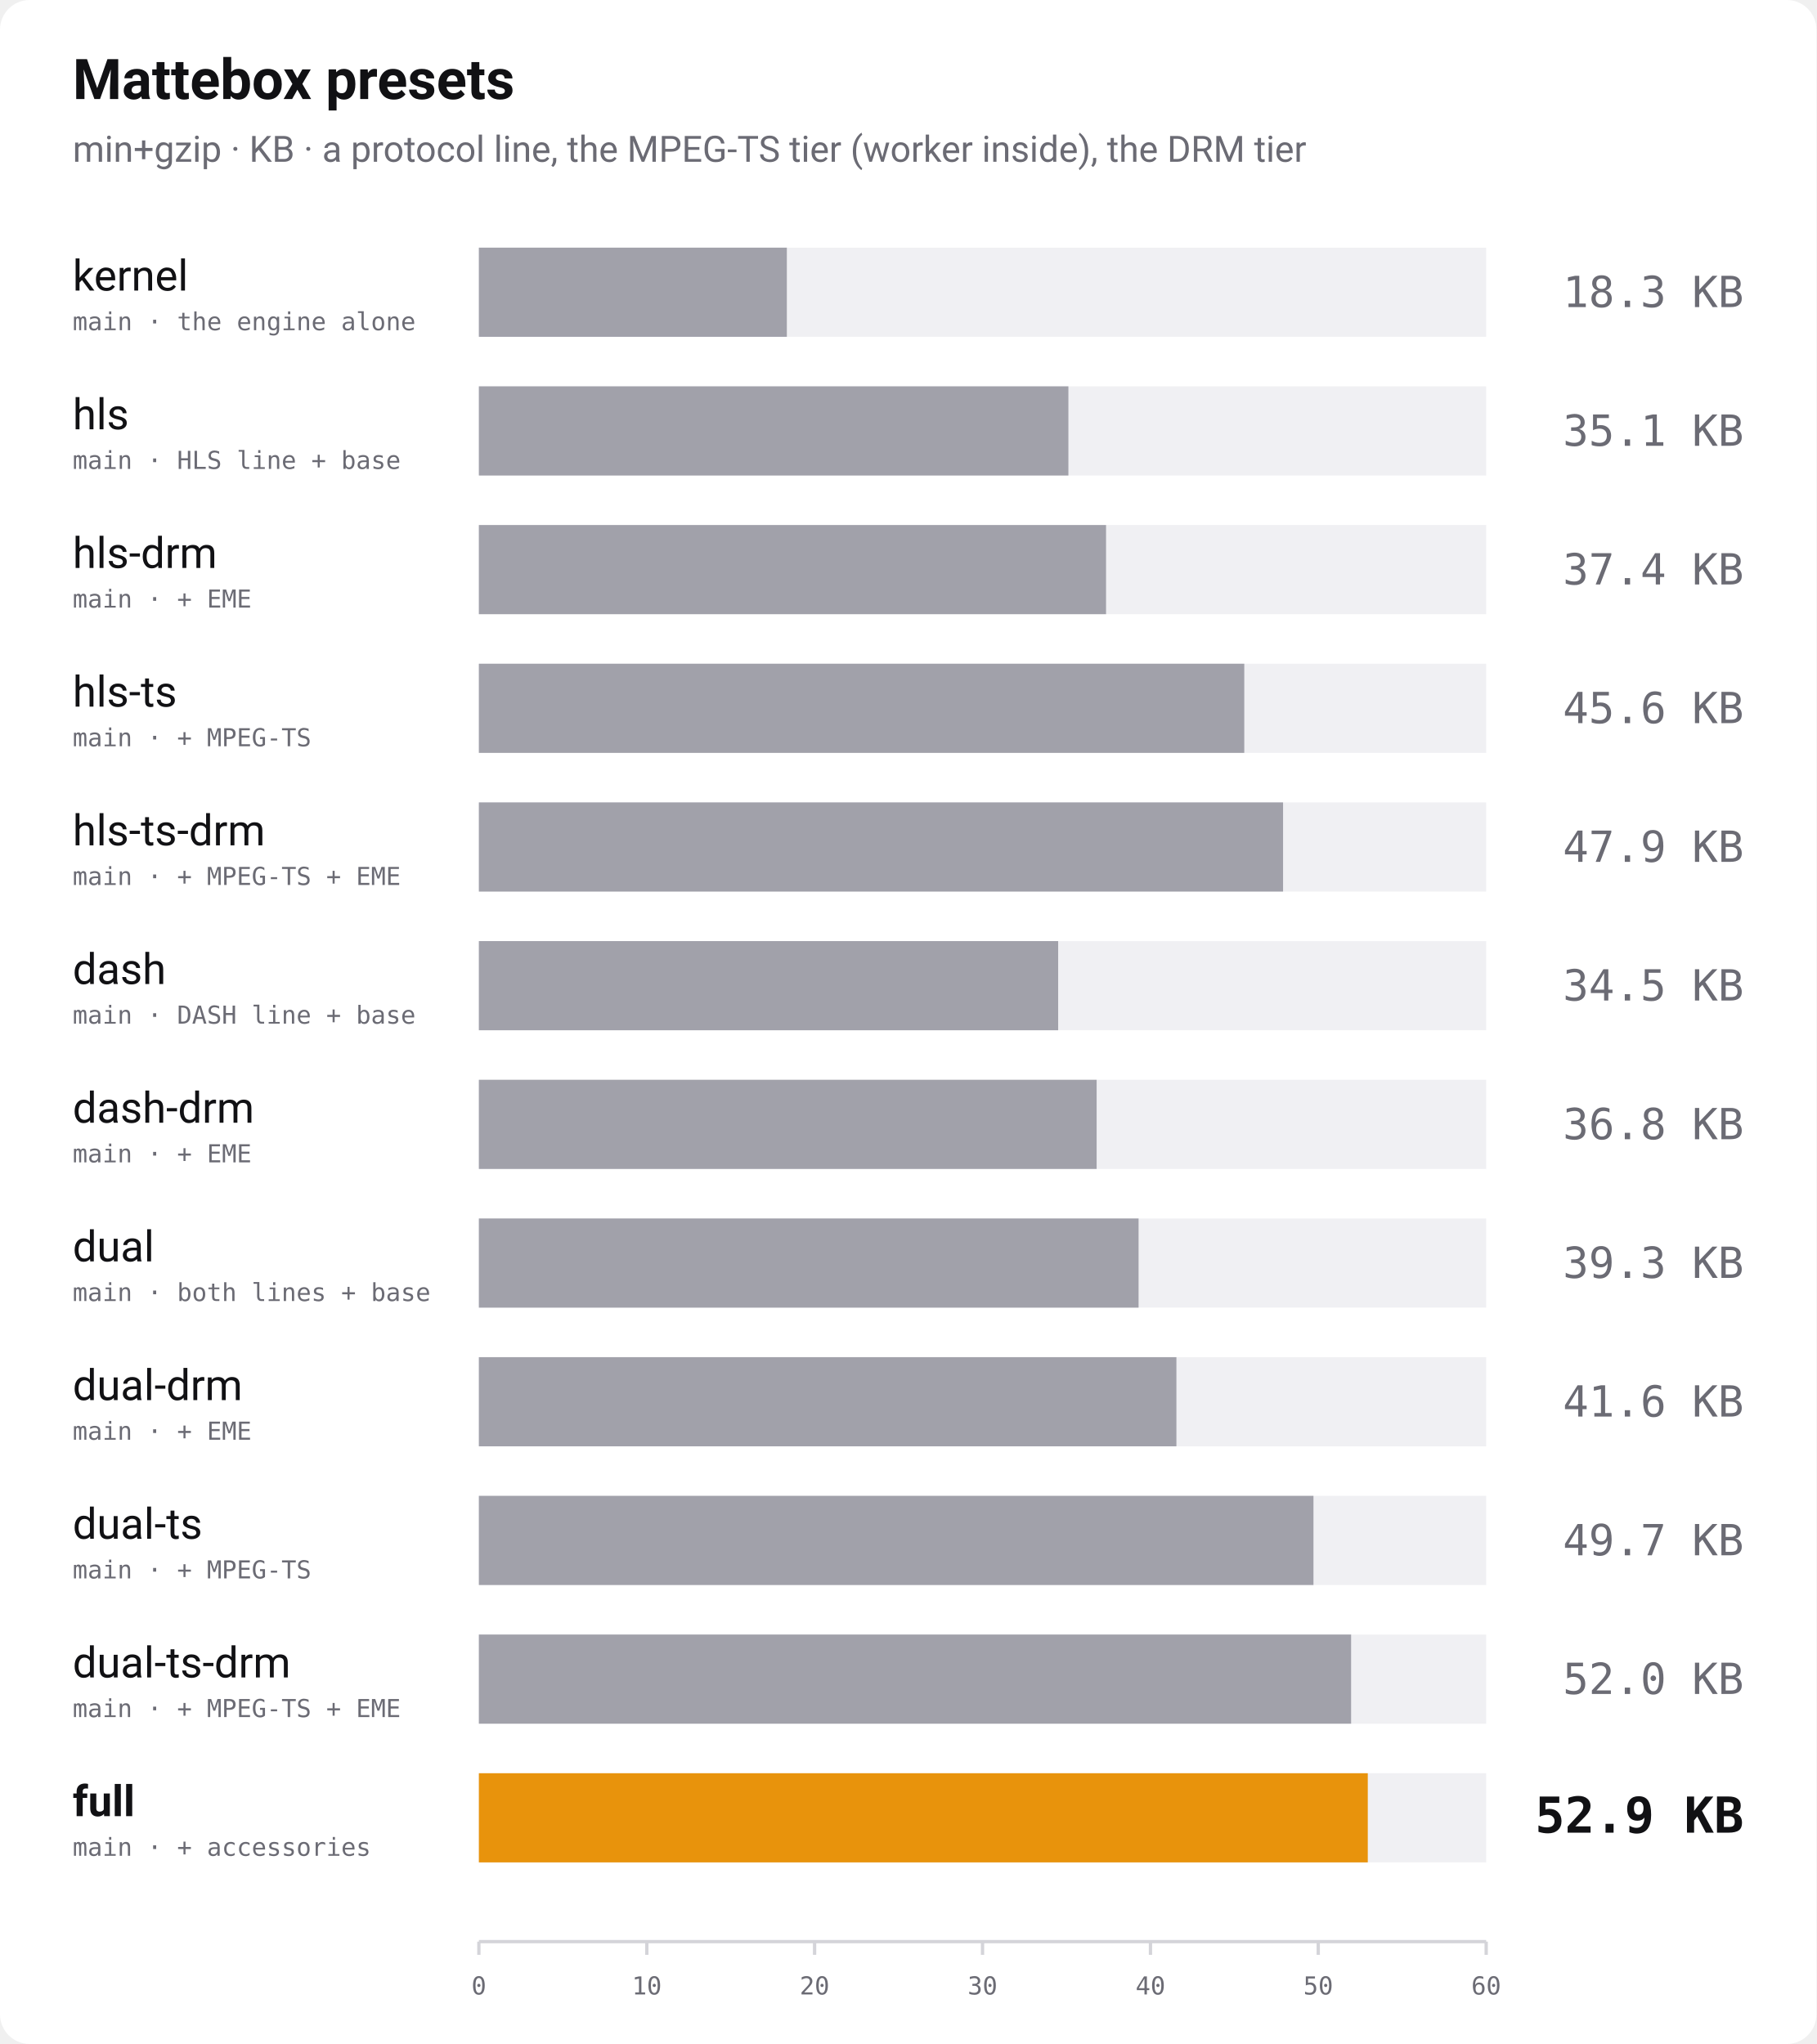
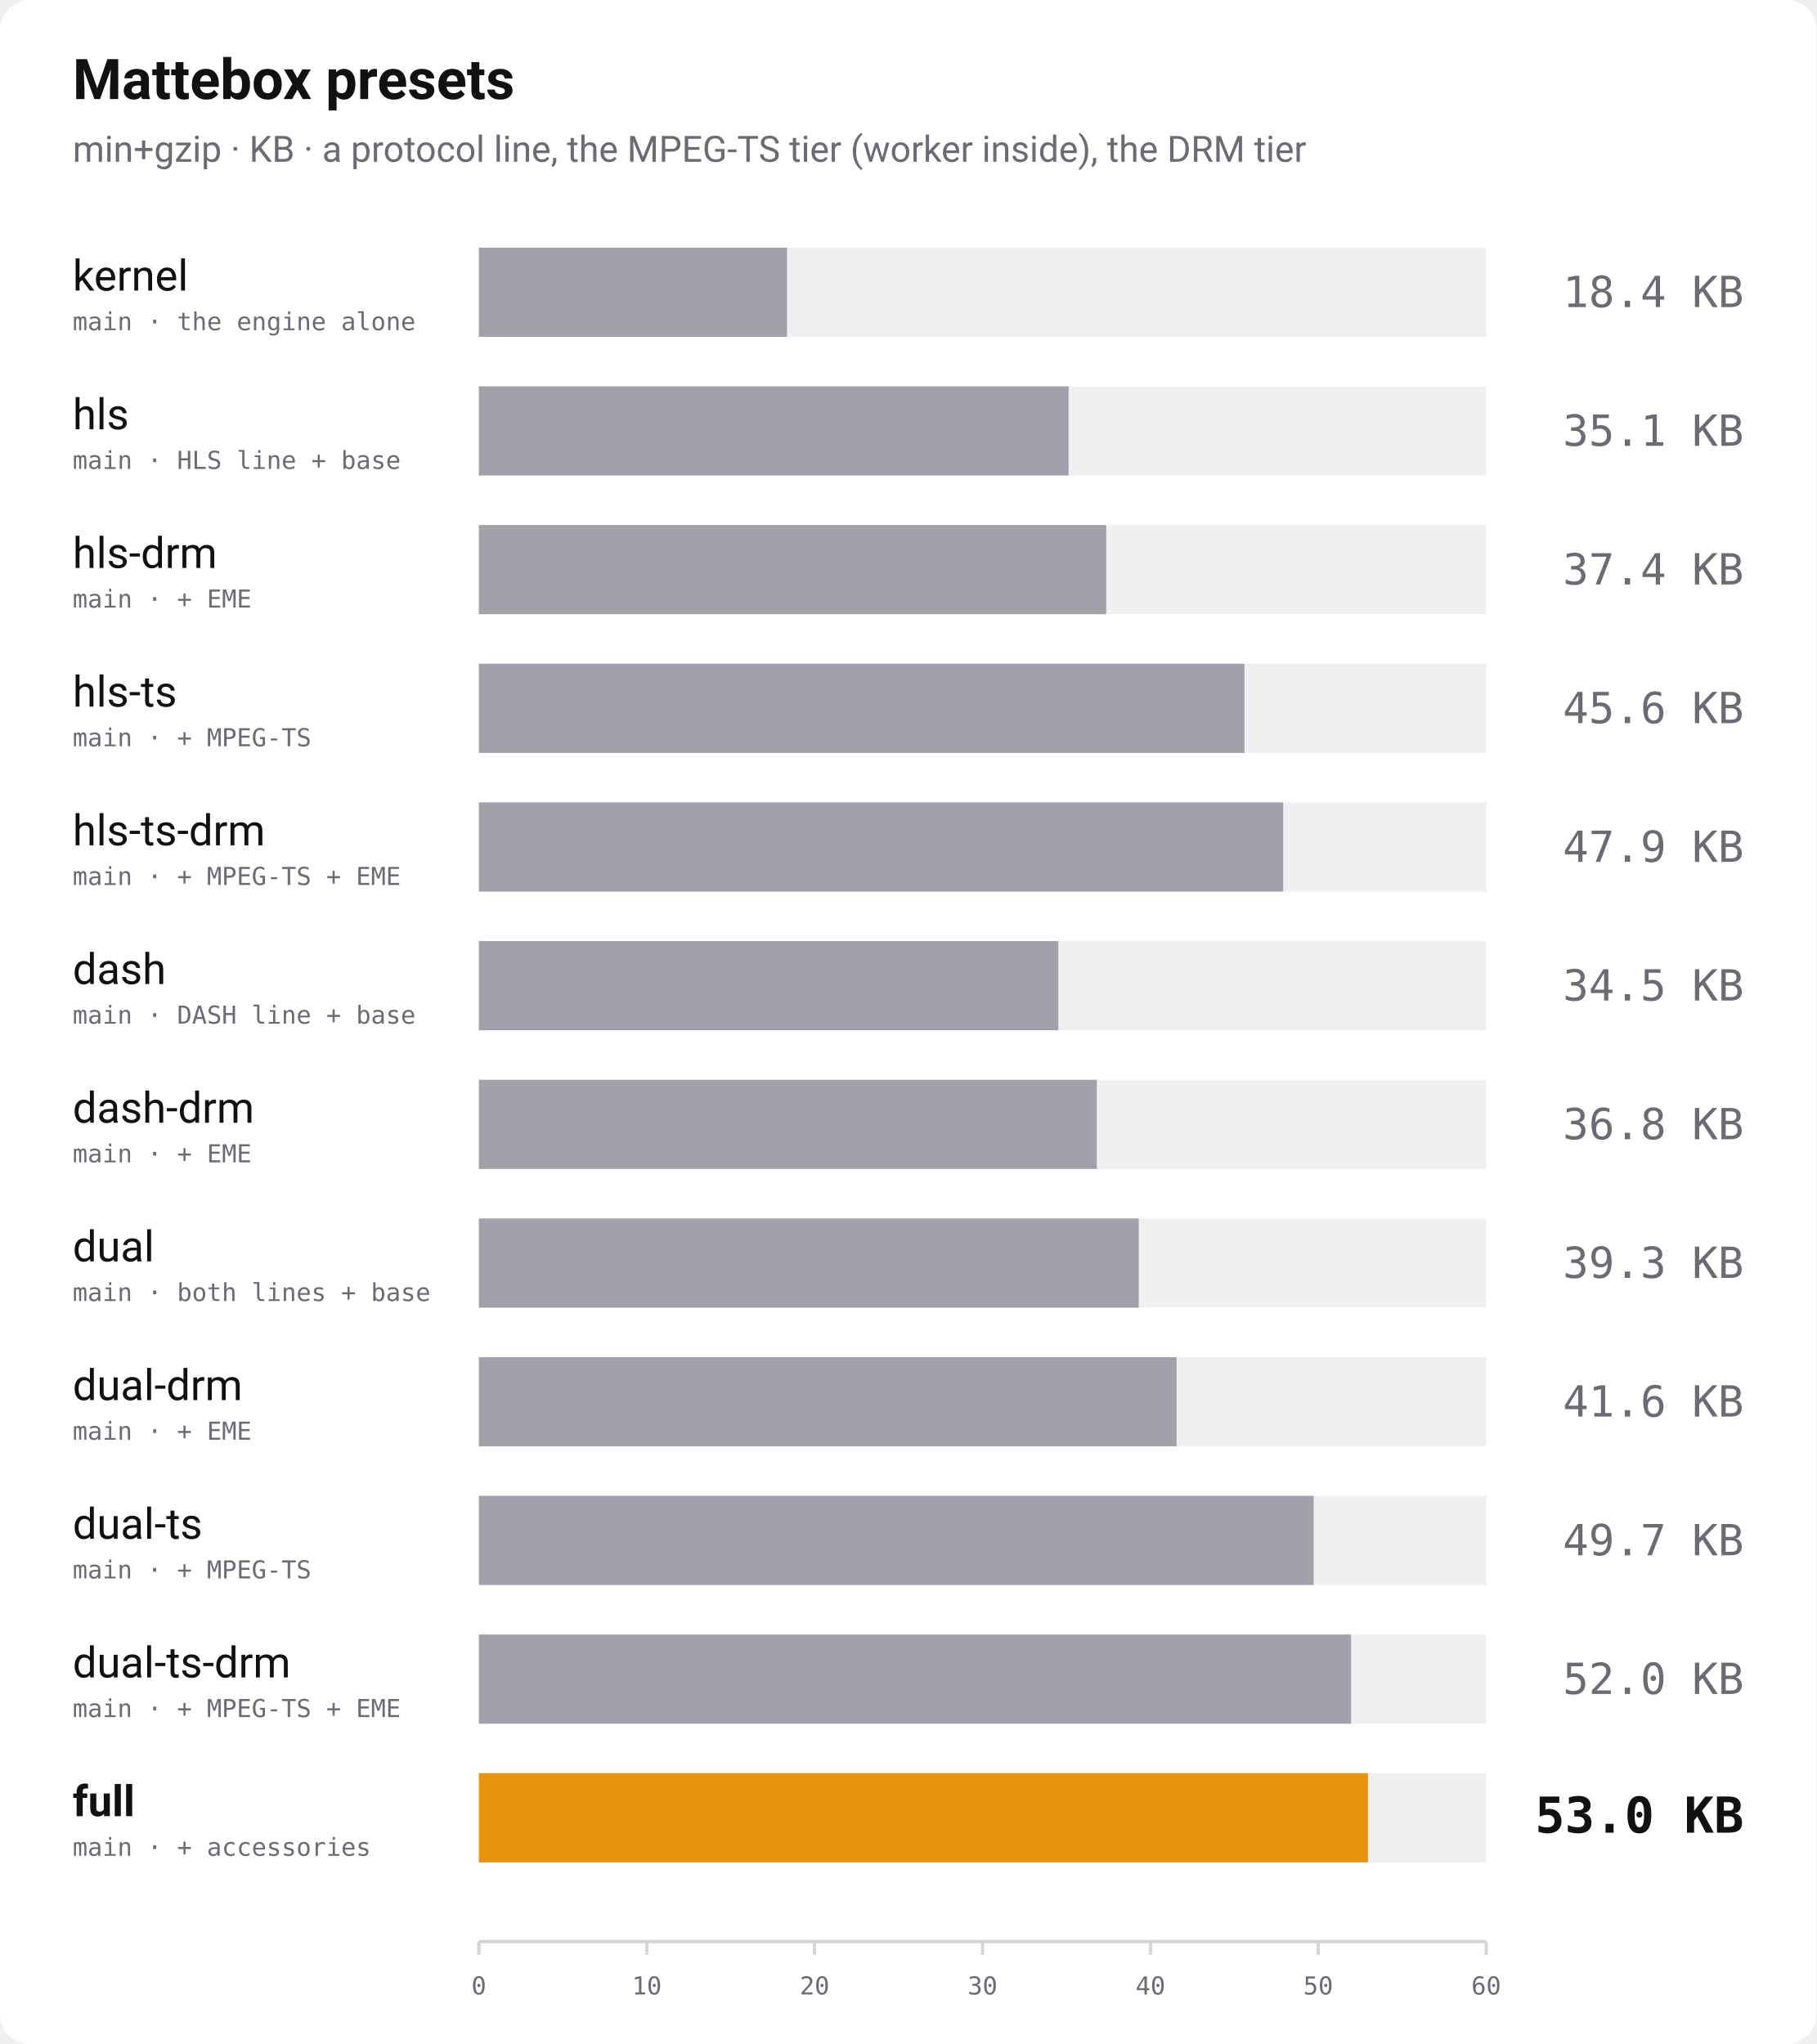
<svg xmlns="http://www.w3.org/2000/svg" width="1100" height="1238" viewBox="0 0 1100 1238" role="img" aria-label="Bundle size of every Mattebox preset, min+gzip">
  <rect width="1100" height="1238" rx="18" fill="#ffffff" />
  <text x="44" y="60" font-family="-apple-system, 'Segoe UI', Roboto, Helvetica, Arial, sans-serif" font-size="34" font-weight="700" fill="#111114">Mattebox presets</text>
  <text x="44" y="98" font-family="-apple-system, 'Segoe UI', Roboto, Helvetica, Arial, sans-serif" font-size="22" fill="#6b6b74">min+gzip · KB · a protocol line, the MPEG-TS tier (worker inside), the DRM tier</text>
  <text x="44" y="176" font-family="-apple-system, 'Segoe UI', Roboto, Helvetica, Arial, sans-serif" font-size="26" font-weight="400" fill="#111114">kernel</text>
  <text x="44" y="200" font-family="ui-monospace, 'SF Mono', Menlo, Consolas, monospace" font-size="15" fill="#6b6b74">main · the engine alone</text>
  <rect x="290" y="150" width="610" height="54" fill="#f0f0f3" />
-   <rect x="290" y="150" width="186.5" height="54" fill="#a1a1aa" />
-   <text x="1056" y="186" text-anchor="end" font-family="ui-monospace, 'SF Mono', Menlo, Consolas, monospace" font-size="26" font-weight="400" fill="#6b6b74">18.3 KB</text>
+   <rect x="290" y="150" width="186.6" height="54" fill="#a1a1aa" />
+   <text x="1056" y="186" text-anchor="end" font-family="ui-monospace, 'SF Mono', Menlo, Consolas, monospace" font-size="26" font-weight="400" fill="#6b6b74">18.4 KB</text>
  <text x="44" y="260" font-family="-apple-system, 'Segoe UI', Roboto, Helvetica, Arial, sans-serif" font-size="26" font-weight="400" fill="#111114">hls</text>
  <text x="44" y="284" font-family="ui-monospace, 'SF Mono', Menlo, Consolas, monospace" font-size="15" fill="#6b6b74">main · HLS line + base</text>
  <rect x="290" y="234" width="610" height="54" fill="#f0f0f3" />
-   <rect x="290" y="234" width="357.0" height="54" fill="#a1a1aa" />
+   <rect x="290" y="234" width="357.1" height="54" fill="#a1a1aa" />
  <text x="1056" y="270" text-anchor="end" font-family="ui-monospace, 'SF Mono', Menlo, Consolas, monospace" font-size="26" font-weight="400" fill="#6b6b74">35.1 KB</text>
  <text x="44" y="344" font-family="-apple-system, 'Segoe UI', Roboto, Helvetica, Arial, sans-serif" font-size="26" font-weight="400" fill="#111114">hls-drm</text>
  <text x="44" y="368" font-family="ui-monospace, 'SF Mono', Menlo, Consolas, monospace" font-size="15" fill="#6b6b74">main · + EME</text>
  <rect x="290" y="318" width="610" height="54" fill="#f0f0f3" />
-   <rect x="290" y="318" width="379.8" height="54" fill="#a1a1aa" />
+   <rect x="290" y="318" width="379.9" height="54" fill="#a1a1aa" />
  <text x="1056" y="354" text-anchor="end" font-family="ui-monospace, 'SF Mono', Menlo, Consolas, monospace" font-size="26" font-weight="400" fill="#6b6b74">37.4 KB</text>
  <text x="44" y="428" font-family="-apple-system, 'Segoe UI', Roboto, Helvetica, Arial, sans-serif" font-size="26" font-weight="400" fill="#111114">hls-ts</text>
  <text x="44" y="452" font-family="ui-monospace, 'SF Mono', Menlo, Consolas, monospace" font-size="15" fill="#6b6b74">main · + MPEG-TS</text>
  <rect x="290" y="402" width="610" height="54" fill="#f0f0f3" />
-   <rect x="290" y="402" width="463.5" height="54" fill="#a1a1aa" />
+   <rect x="290" y="402" width="463.6" height="54" fill="#a1a1aa" />
  <text x="1056" y="438" text-anchor="end" font-family="ui-monospace, 'SF Mono', Menlo, Consolas, monospace" font-size="26" font-weight="400" fill="#6b6b74">45.6 KB</text>
  <text x="44" y="512" font-family="-apple-system, 'Segoe UI', Roboto, Helvetica, Arial, sans-serif" font-size="26" font-weight="400" fill="#111114">hls-ts-drm</text>
  <text x="44" y="536" font-family="ui-monospace, 'SF Mono', Menlo, Consolas, monospace" font-size="15" fill="#6b6b74">main · + MPEG-TS + EME</text>
  <rect x="290" y="486" width="610" height="54" fill="#f0f0f3" />
-   <rect x="290" y="486" width="487.0" height="54" fill="#a1a1aa" />
+   <rect x="290" y="486" width="487.1" height="54" fill="#a1a1aa" />
  <text x="1056" y="522" text-anchor="end" font-family="ui-monospace, 'SF Mono', Menlo, Consolas, monospace" font-size="26" font-weight="400" fill="#6b6b74">47.9 KB</text>
  <text x="44" y="596" font-family="-apple-system, 'Segoe UI', Roboto, Helvetica, Arial, sans-serif" font-size="26" font-weight="400" fill="#111114">dash</text>
  <text x="44" y="620" font-family="ui-monospace, 'SF Mono', Menlo, Consolas, monospace" font-size="15" fill="#6b6b74">main · DASH line + base</text>
  <rect x="290" y="570" width="610" height="54" fill="#f0f0f3" />
-   <rect x="290" y="570" width="350.8" height="54" fill="#a1a1aa" />
+   <rect x="290" y="570" width="350.9" height="54" fill="#a1a1aa" />
  <text x="1056" y="606" text-anchor="end" font-family="ui-monospace, 'SF Mono', Menlo, Consolas, monospace" font-size="26" font-weight="400" fill="#6b6b74">34.5 KB</text>
  <text x="44" y="680" font-family="-apple-system, 'Segoe UI', Roboto, Helvetica, Arial, sans-serif" font-size="26" font-weight="400" fill="#111114">dash-drm</text>
  <text x="44" y="704" font-family="ui-monospace, 'SF Mono', Menlo, Consolas, monospace" font-size="15" fill="#6b6b74">main · + EME</text>
  <rect x="290" y="654" width="610" height="54" fill="#f0f0f3" />
-   <rect x="290" y="654" width="374.1" height="54" fill="#a1a1aa" />
+   <rect x="290" y="654" width="374.2" height="54" fill="#a1a1aa" />
  <text x="1056" y="690" text-anchor="end" font-family="ui-monospace, 'SF Mono', Menlo, Consolas, monospace" font-size="26" font-weight="400" fill="#6b6b74">36.8 KB</text>
  <text x="44" y="764" font-family="-apple-system, 'Segoe UI', Roboto, Helvetica, Arial, sans-serif" font-size="26" font-weight="400" fill="#111114">dual</text>
  <text x="44" y="788" font-family="ui-monospace, 'SF Mono', Menlo, Consolas, monospace" font-size="15" fill="#6b6b74">main · both lines + base</text>
  <rect x="290" y="738" width="610" height="54" fill="#f0f0f3" />
-   <rect x="290" y="738" width="399.5" height="54" fill="#a1a1aa" />
+   <rect x="290" y="738" width="399.6" height="54" fill="#a1a1aa" />
  <text x="1056" y="774" text-anchor="end" font-family="ui-monospace, 'SF Mono', Menlo, Consolas, monospace" font-size="26" font-weight="400" fill="#6b6b74">39.3 KB</text>
  <text x="44" y="848" font-family="-apple-system, 'Segoe UI', Roboto, Helvetica, Arial, sans-serif" font-size="26" font-weight="400" fill="#111114">dual-drm</text>
  <text x="44" y="872" font-family="ui-monospace, 'SF Mono', Menlo, Consolas, monospace" font-size="15" fill="#6b6b74">main · + EME</text>
  <rect x="290" y="822" width="610" height="54" fill="#f0f0f3" />
-   <rect x="290" y="822" width="422.4" height="54" fill="#a1a1aa" />
+   <rect x="290" y="822" width="422.5" height="54" fill="#a1a1aa" />
  <text x="1056" y="858" text-anchor="end" font-family="ui-monospace, 'SF Mono', Menlo, Consolas, monospace" font-size="26" font-weight="400" fill="#6b6b74">41.6 KB</text>
  <text x="44" y="932" font-family="-apple-system, 'Segoe UI', Roboto, Helvetica, Arial, sans-serif" font-size="26" font-weight="400" fill="#111114">dual-ts</text>
  <text x="44" y="956" font-family="ui-monospace, 'SF Mono', Menlo, Consolas, monospace" font-size="15" fill="#6b6b74">main · + MPEG-TS</text>
  <rect x="290" y="906" width="610" height="54" fill="#f0f0f3" />
-   <rect x="290" y="906" width="505.4" height="54" fill="#a1a1aa" />
+   <rect x="290" y="906" width="505.5" height="54" fill="#a1a1aa" />
  <text x="1056" y="942" text-anchor="end" font-family="ui-monospace, 'SF Mono', Menlo, Consolas, monospace" font-size="26" font-weight="400" fill="#6b6b74">49.7 KB</text>
  <text x="44" y="1016" font-family="-apple-system, 'Segoe UI', Roboto, Helvetica, Arial, sans-serif" font-size="26" font-weight="400" fill="#111114">dual-ts-drm</text>
  <text x="44" y="1040" font-family="ui-monospace, 'SF Mono', Menlo, Consolas, monospace" font-size="15" fill="#6b6b74">main · + MPEG-TS + EME</text>
  <rect x="290" y="990" width="610" height="54" fill="#f0f0f3" />
  <rect x="290" y="990" width="528.2" height="54" fill="#a1a1aa" />
  <text x="1056" y="1026" text-anchor="end" font-family="ui-monospace, 'SF Mono', Menlo, Consolas, monospace" font-size="26" font-weight="400" fill="#6b6b74">52.0 KB</text>
  <text x="44" y="1100" font-family="-apple-system, 'Segoe UI', Roboto, Helvetica, Arial, sans-serif" font-size="26" font-weight="700" fill="#111114">full</text>
  <text x="44" y="1124" font-family="ui-monospace, 'SF Mono', Menlo, Consolas, monospace" font-size="15" fill="#6b6b74">main · + accessories</text>
  <rect x="290" y="1074" width="610" height="54" fill="#f0f0f3" />
-   <rect x="290" y="1074" width="538.3" height="54" fill="#e8930c" />
-   <text x="1056" y="1110" text-anchor="end" font-family="ui-monospace, 'SF Mono', Menlo, Consolas, monospace" font-size="30" font-weight="700" fill="#111114">52.9 KB</text>
+   <rect x="290" y="1074" width="538.4" height="54" fill="#e8930c" />
+   <text x="1056" y="1110" text-anchor="end" font-family="ui-monospace, 'SF Mono', Menlo, Consolas, monospace" font-size="30" font-weight="700" fill="#111114">53.0 KB</text>
  <line x1="290" y1="1176" x2="900" y2="1176" stroke="#d4d4d9" stroke-width="2" />
  <line x1="290.0" y1="1176" x2="290.0" y2="1184" stroke="#d4d4d9" stroke-width="2" />
  <text x="290.0" y="1208" text-anchor="middle" font-family="ui-monospace, 'SF Mono', Menlo, Consolas, monospace" font-size="15" fill="#6b6b74">0</text>
  <line x1="391.7" y1="1176" x2="391.7" y2="1184" stroke="#d4d4d9" stroke-width="2" />
  <text x="391.7" y="1208" text-anchor="middle" font-family="ui-monospace, 'SF Mono', Menlo, Consolas, monospace" font-size="15" fill="#6b6b74">10</text>
  <line x1="493.3" y1="1176" x2="493.3" y2="1184" stroke="#d4d4d9" stroke-width="2" />
  <text x="493.3" y="1208" text-anchor="middle" font-family="ui-monospace, 'SF Mono', Menlo, Consolas, monospace" font-size="15" fill="#6b6b74">20</text>
  <line x1="595.0" y1="1176" x2="595.0" y2="1184" stroke="#d4d4d9" stroke-width="2" />
  <text x="595.0" y="1208" text-anchor="middle" font-family="ui-monospace, 'SF Mono', Menlo, Consolas, monospace" font-size="15" fill="#6b6b74">30</text>
  <line x1="696.7" y1="1176" x2="696.7" y2="1184" stroke="#d4d4d9" stroke-width="2" />
  <text x="696.7" y="1208" text-anchor="middle" font-family="ui-monospace, 'SF Mono', Menlo, Consolas, monospace" font-size="15" fill="#6b6b74">40</text>
  <line x1="798.3" y1="1176" x2="798.3" y2="1184" stroke="#d4d4d9" stroke-width="2" />
  <text x="798.3" y="1208" text-anchor="middle" font-family="ui-monospace, 'SF Mono', Menlo, Consolas, monospace" font-size="15" fill="#6b6b74">50</text>
  <line x1="900.0" y1="1176" x2="900.0" y2="1184" stroke="#d4d4d9" stroke-width="2" />
  <text x="900.0" y="1208" text-anchor="middle" font-family="ui-monospace, 'SF Mono', Menlo, Consolas, monospace" font-size="15" fill="#6b6b74">60</text>
</svg>
